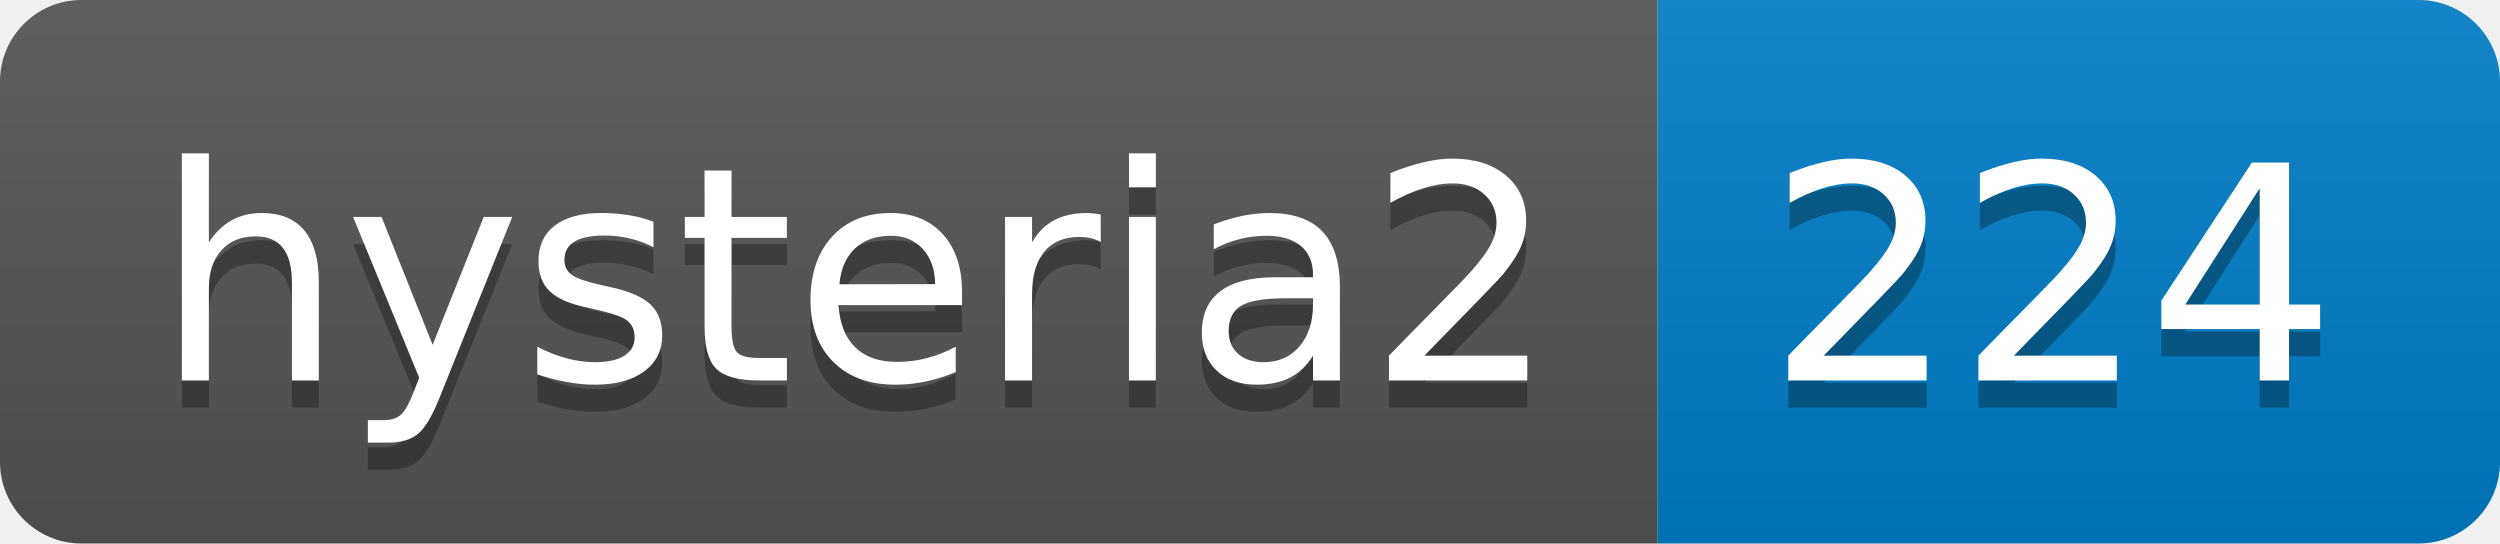
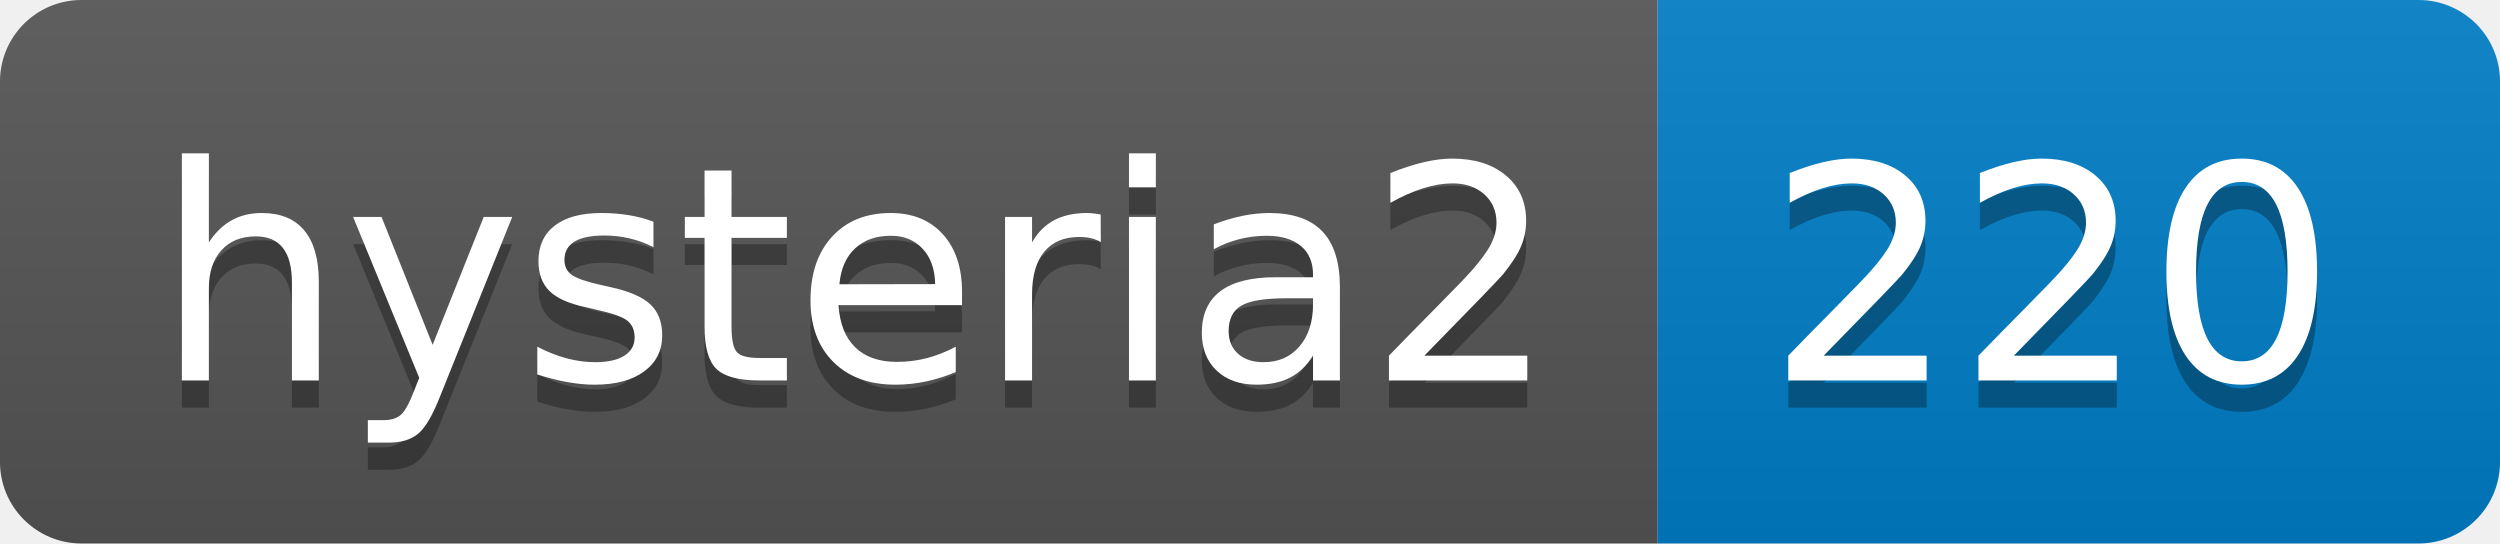
- <svg xmlns="http://www.w3.org/2000/svg" width="92" height="20" role="img" aria-label="hysteria2: 224">
+ <svg xmlns="http://www.w3.org/2000/svg" width="92" height="20" role="img" aria-label="hysteria2: 220">
  <linearGradient id="s" x2="0" y2="100%">
    <stop offset="0" stop-color="#bbb" stop-opacity=".1" />
    <stop offset="1" stop-opacity=".1" />
  </linearGradient>
  <clipPath id="r">
    <rect width="92" height="20" rx="3" fill="#fff" />
  </clipPath>
  <g clip-path="url(#r)">
    <rect width="61" height="20" fill="#555" />
    <rect x="61" width="31" height="20" fill="#007ec6" />
    <rect width="92" height="20" fill="url(#s)" />
  </g>
  <g fill="#fff" text-anchor="middle" font-family="Verdana,Geneva,DejaVu Sans,sans-serif" text-rendering="geometricPrecision" font-size="110">
    <text aria-hidden="true" x="315" y="150" fill="#010101" fill-opacity=".3" transform="scale(.1)" textLength="510">hysteria2</text>
    <text x="315" y="140" transform="scale(.1)" fill="#fff" textLength="510">hysteria2</text>
-     <text aria-hidden="true" x="755" y="150" fill="#010101" fill-opacity=".3" transform="scale(.1)" textLength="210">224</text>
-     <text x="755" y="140" transform="scale(.1)" fill="#fff" textLength="210">224</text>
+     <text aria-hidden="true" x="755" y="150" fill="#010101" fill-opacity=".3" transform="scale(.1)" textLength="210">220</text>
+     <text x="755" y="140" transform="scale(.1)" fill="#fff" textLength="210">220</text>
  </g>
</svg>
